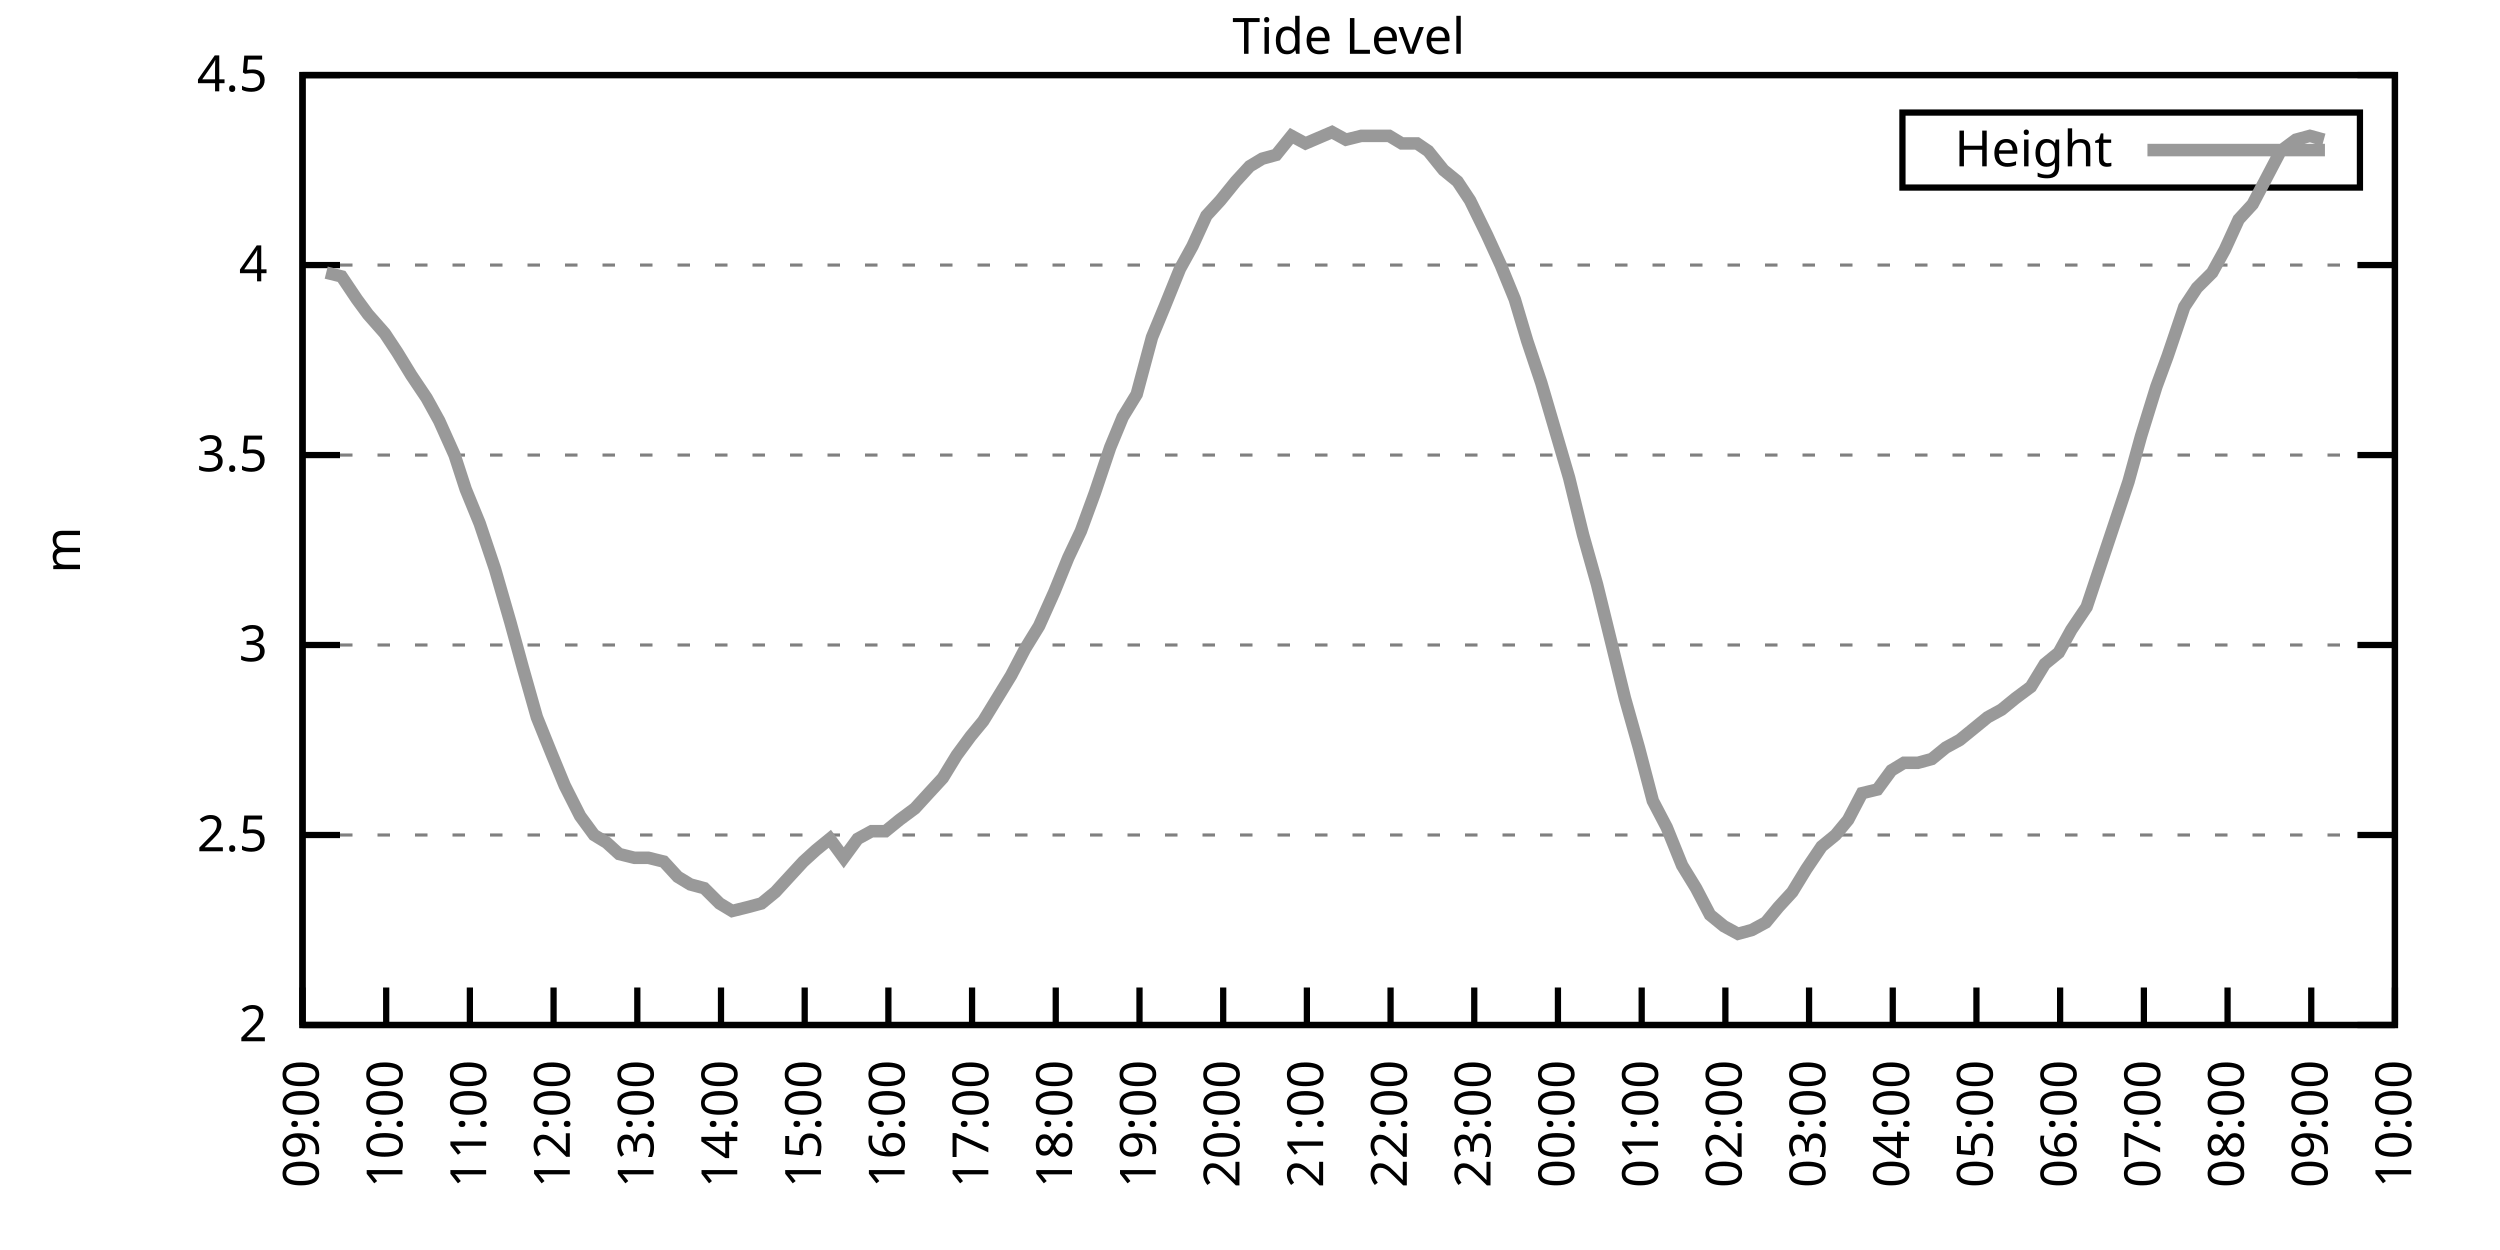
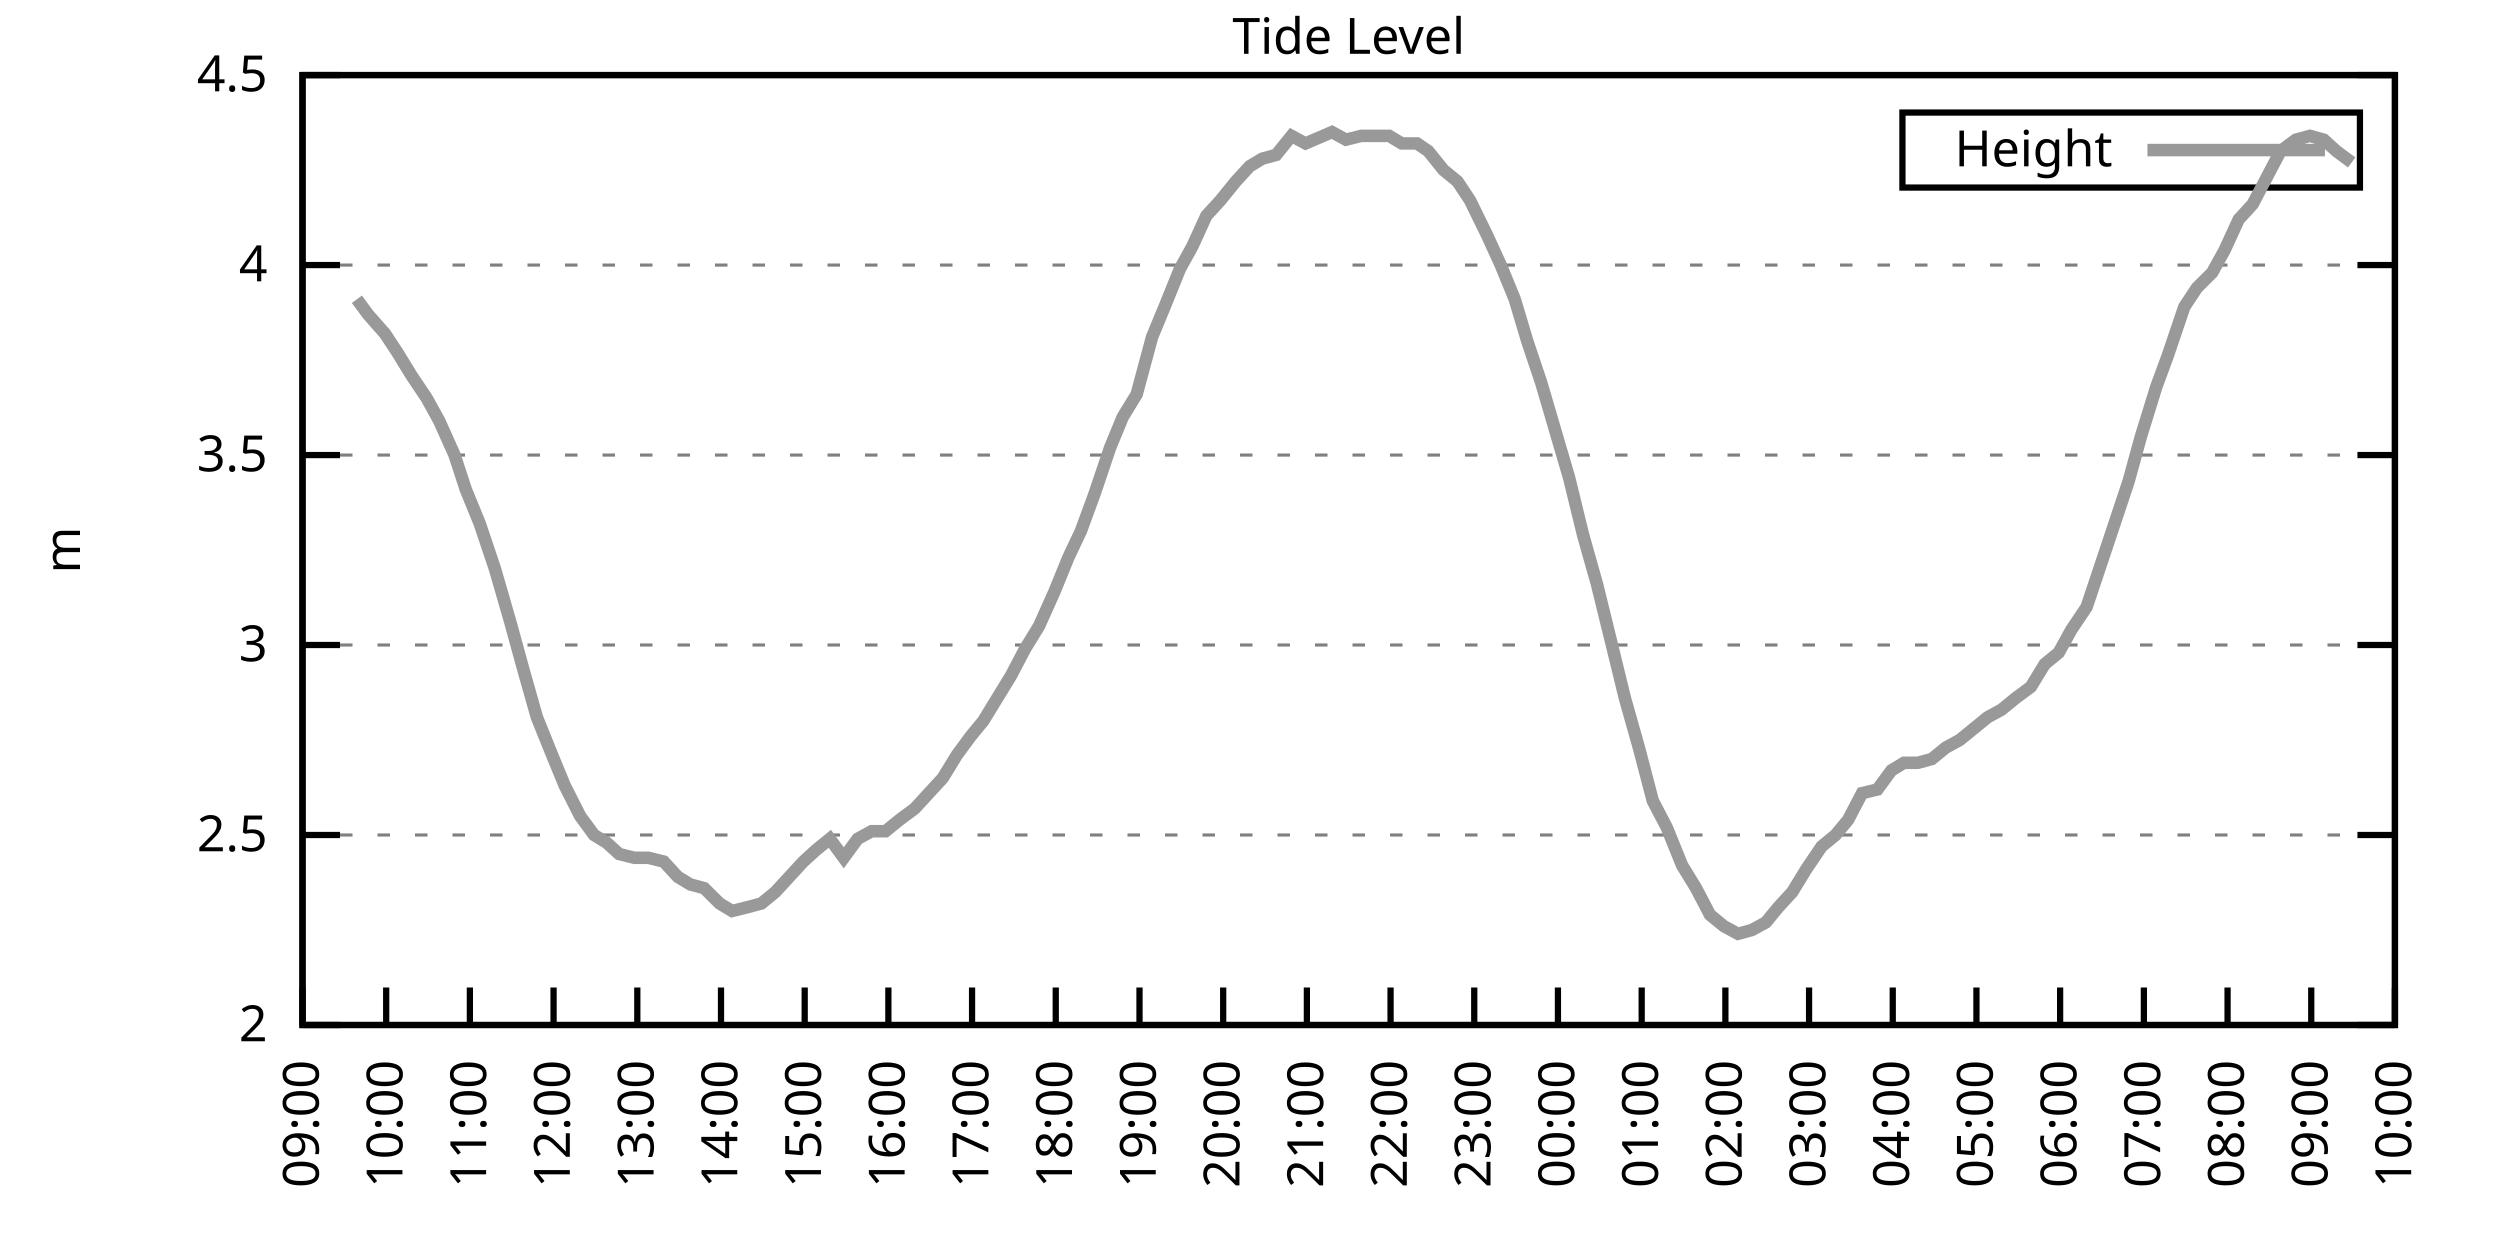
<svg xmlns="http://www.w3.org/2000/svg" xmlns:xlink="http://www.w3.org/1999/xlink" width="400" height="200" viewBox="0 0 400 200">
  <g id="gnuplot_canvas">
    <rect x="0" y="0" width="400" height="200" fill="none" />
    <defs>
      <circle id="gpDot" r="0.5" stroke-width="0.5" stroke="currentColor" />
      <path id="gpPt0" stroke-width="0.333" stroke="currentColor" d="M-1,0 h2 M0,-1 v2" />
      <path id="gpPt1" stroke-width="0.333" stroke="currentColor" d="M-1,-1 L1,1 M1,-1 L-1,1" />
      <path id="gpPt2" stroke-width="0.333" stroke="currentColor" d="M-1,0 L1,0 M0,-1 L0,1 M-1,-1 L1,1 M-1,1 L1,-1" />
      <rect id="gpPt3" stroke-width="0.333" stroke="currentColor" x="-1" y="-1" width="2" height="2" />
      <rect id="gpPt4" stroke-width="0.333" stroke="currentColor" fill="currentColor" x="-1" y="-1" width="2" height="2" />
      <circle id="gpPt5" stroke-width="0.333" stroke="currentColor" cx="0" cy="0" r="1" />
      <use xlink:href="#gpPt5" id="gpPt6" fill="currentColor" stroke="none" />
      <path id="gpPt7" stroke-width="0.333" stroke="currentColor" d="M0,-1.33 L-1.33,0.67 L1.33,0.67 z" />
      <use xlink:href="#gpPt7" id="gpPt8" fill="currentColor" stroke="none" />
      <use xlink:href="#gpPt7" id="gpPt9" stroke="currentColor" transform="rotate(180)" />
      <use xlink:href="#gpPt9" id="gpPt10" fill="currentColor" stroke="none" />
      <use xlink:href="#gpPt3" id="gpPt11" stroke="currentColor" transform="rotate(45)" />
      <use xlink:href="#gpPt11" id="gpPt12" fill="currentColor" stroke="none" />
      <path id="gpPt13" stroke-width="0.333" stroke="currentColor" d="M0,1.330 L1.265,0.411 L0.782,-1.067 L-0.782,-1.076 L-1.265,0.411 z" />
      <use xlink:href="#gpPt13" id="gpPt14" fill="currentColor" stroke="none" />
      <filter id="textbox" filterUnits="objectBoundingBox" x="0" y="0" height="1" width="1">
        <feFlood flood-color="white" flood-opacity="1" result="bgnd" />
        <feComposite in="SourceGraphic" in2="bgnd" operator="atop" />
      </filter>
      <filter id="greybox" filterUnits="objectBoundingBox" x="0" y="0" height="1" width="1">
        <feFlood flood-color="lightgrey" flood-opacity="1" result="grey" />
        <feComposite in="SourceGraphic" in2="grey" operator="atop" />
      </filter>
    </defs>
    <g fill="none" color="white" stroke="currentColor" stroke-width="1.00" stroke-linecap="butt" stroke-linejoin="miter">
</g>
    <g fill="none" color="black" stroke="currentColor" stroke-width="1.00" stroke-linecap="butt" stroke-linejoin="miter">
      <g stroke="none" shape-rendering="crispEdges">
        <polygon fill="rgb(255, 255, 255)" points="48.40,164.00 383.18,164.00 383.18,12.02 48.40,12.02 " />
      </g>
    </g>
    <g fill="none" color="black" stroke="currentColor" stroke-width="1.00" stroke-linecap="butt" stroke-linejoin="miter">
</g>
    <g fill="none" color="black" stroke="black" stroke-width="0.50" stroke-linecap="butt" stroke-linejoin="miter">
</g>
    <g fill="none" color="gray" stroke="currentColor" stroke-width="0.50" stroke-linecap="butt" stroke-linejoin="miter">
      <path stroke="gray" stroke-dasharray="2,4" class="gridline" d="M48.40,164.00 L383.19,164.00  " />
    </g>
    <g fill="none" color="gray" stroke="gray" stroke-width="1.00" stroke-linecap="butt" stroke-linejoin="miter">
</g>
    <g fill="none" color="black" stroke="currentColor" stroke-width="1.00" stroke-linecap="butt" stroke-linejoin="miter">
      <path stroke="black" d="M48.40,164.00 L54.40,164.00 M383.19,164.00 L377.19,164.00  " />
      <g transform="translate(42.80,166.60)" stroke="none" fill="black" font-family="Sans" font-size="8.00" text-anchor="end">
        <text>
          <tspan font-family="Sans"> 2</tspan>
        </text>
      </g>
    </g>
    <g fill="none" color="black" stroke="currentColor" stroke-width="1.00" stroke-linecap="butt" stroke-linejoin="miter">
</g>
    <g fill="none" color="black" stroke="black" stroke-width="0.50" stroke-linecap="butt" stroke-linejoin="miter">
</g>
    <g fill="none" color="gray" stroke="currentColor" stroke-width="0.50" stroke-linecap="butt" stroke-linejoin="miter">
      <path stroke="gray" stroke-dasharray="2,4" class="gridline" d="M48.40,133.60 L383.19,133.60  " />
    </g>
    <g fill="none" color="gray" stroke="gray" stroke-width="1.00" stroke-linecap="butt" stroke-linejoin="miter">
</g>
    <g fill="none" color="black" stroke="currentColor" stroke-width="1.00" stroke-linecap="butt" stroke-linejoin="miter">
      <path stroke="black" d="M48.40,133.60 L54.40,133.60 M383.19,133.60 L377.19,133.60  " />
      <g transform="translate(42.80,136.20)" stroke="none" fill="black" font-family="Sans" font-size="8.00" text-anchor="end">
        <text>
          <tspan font-family="Sans"> 2.5</tspan>
        </text>
      </g>
    </g>
    <g fill="none" color="black" stroke="currentColor" stroke-width="1.00" stroke-linecap="butt" stroke-linejoin="miter">
</g>
    <g fill="none" color="black" stroke="black" stroke-width="0.50" stroke-linecap="butt" stroke-linejoin="miter">
</g>
    <g fill="none" color="gray" stroke="currentColor" stroke-width="0.50" stroke-linecap="butt" stroke-linejoin="miter">
      <path stroke="gray" stroke-dasharray="2,4" class="gridline" d="M48.40,103.20 L383.19,103.20  " />
    </g>
    <g fill="none" color="gray" stroke="gray" stroke-width="1.00" stroke-linecap="butt" stroke-linejoin="miter">
</g>
    <g fill="none" color="black" stroke="currentColor" stroke-width="1.00" stroke-linecap="butt" stroke-linejoin="miter">
      <path stroke="black" d="M48.40,103.20 L54.40,103.20 M383.19,103.20 L377.19,103.20  " />
      <g transform="translate(42.80,105.80)" stroke="none" fill="black" font-family="Sans" font-size="8.00" text-anchor="end">
        <text>
          <tspan font-family="Sans"> 3</tspan>
        </text>
      </g>
    </g>
    <g fill="none" color="black" stroke="currentColor" stroke-width="1.00" stroke-linecap="butt" stroke-linejoin="miter">
</g>
    <g fill="none" color="black" stroke="black" stroke-width="0.50" stroke-linecap="butt" stroke-linejoin="miter">
</g>
    <g fill="none" color="gray" stroke="currentColor" stroke-width="0.50" stroke-linecap="butt" stroke-linejoin="miter">
      <path stroke="gray" stroke-dasharray="2,4" class="gridline" d="M48.40,72.81 L383.19,72.81  " />
    </g>
    <g fill="none" color="gray" stroke="gray" stroke-width="1.00" stroke-linecap="butt" stroke-linejoin="miter">
</g>
    <g fill="none" color="black" stroke="currentColor" stroke-width="1.00" stroke-linecap="butt" stroke-linejoin="miter">
      <path stroke="black" d="M48.40,72.81 L54.40,72.81 M383.19,72.81 L377.19,72.81  " />
      <g transform="translate(42.80,75.41)" stroke="none" fill="black" font-family="Sans" font-size="8.00" text-anchor="end">
        <text>
          <tspan font-family="Sans"> 3.5</tspan>
        </text>
      </g>
    </g>
    <g fill="none" color="black" stroke="currentColor" stroke-width="1.00" stroke-linecap="butt" stroke-linejoin="miter">
</g>
    <g fill="none" color="black" stroke="black" stroke-width="0.50" stroke-linecap="butt" stroke-linejoin="miter">
</g>
    <g fill="none" color="gray" stroke="currentColor" stroke-width="0.50" stroke-linecap="butt" stroke-linejoin="miter">
      <path stroke="gray" stroke-dasharray="2,4" class="gridline" d="M48.40,42.41 L383.19,42.41  " />
    </g>
    <g fill="none" color="gray" stroke="gray" stroke-width="1.00" stroke-linecap="butt" stroke-linejoin="miter">
</g>
    <g fill="none" color="black" stroke="currentColor" stroke-width="1.00" stroke-linecap="butt" stroke-linejoin="miter">
      <path stroke="black" d="M48.40,42.41 L54.40,42.41 M383.19,42.41 L377.19,42.41  " />
      <g transform="translate(42.80,45.01)" stroke="none" fill="black" font-family="Sans" font-size="8.00" text-anchor="end">
        <text>
          <tspan font-family="Sans"> 4</tspan>
        </text>
      </g>
    </g>
    <g fill="none" color="black" stroke="currentColor" stroke-width="1.00" stroke-linecap="butt" stroke-linejoin="miter">
</g>
    <g fill="none" color="black" stroke="black" stroke-width="0.50" stroke-linecap="butt" stroke-linejoin="miter">
</g>
    <g fill="none" color="gray" stroke="currentColor" stroke-width="0.50" stroke-linecap="butt" stroke-linejoin="miter">
      <path stroke="gray" stroke-dasharray="2,4" class="gridline" d="M48.40,12.01 L383.19,12.01  " />
    </g>
    <g fill="none" color="gray" stroke="gray" stroke-width="1.00" stroke-linecap="butt" stroke-linejoin="miter">
</g>
    <g fill="none" color="black" stroke="currentColor" stroke-width="1.00" stroke-linecap="butt" stroke-linejoin="miter">
      <path stroke="black" d="M48.40,12.01 L54.40,12.01 M383.19,12.01 L377.19,12.01  " />
      <g transform="translate(42.80,14.61)" stroke="none" fill="black" font-family="Sans" font-size="8.00" text-anchor="end">
        <text>
          <tspan font-family="Sans"> 4.5</tspan>
        </text>
      </g>
    </g>
    <g fill="none" color="black" stroke="currentColor" stroke-width="1.00" stroke-linecap="butt" stroke-linejoin="miter">
      <path stroke="black" d="M48.40,164.00 L48.40,158.00  " />
      <g transform="translate(51.00,169.60) rotate(270.00)" stroke="none" fill="black" font-family="Sans" font-size="8.00" text-anchor="end">
        <text>
          <tspan font-family="Sans">09:00</tspan>
        </text>
      </g>
    </g>
    <g fill="none" color="black" stroke="currentColor" stroke-width="1.00" stroke-linecap="butt" stroke-linejoin="miter">
      <path stroke="black" d="M61.79,164.00 L61.79,158.00  " />
      <g transform="translate(64.39,169.60) rotate(270.00)" stroke="none" fill="black" font-family="Sans" font-size="8.00" text-anchor="end">
        <text>
          <tspan font-family="Sans">10:00</tspan>
        </text>
      </g>
    </g>
    <g fill="none" color="black" stroke="currentColor" stroke-width="1.00" stroke-linecap="butt" stroke-linejoin="miter">
      <path stroke="black" d="M75.18,164.00 L75.18,158.00  " />
      <g transform="translate(77.78,169.60) rotate(270.00)" stroke="none" fill="black" font-family="Sans" font-size="8.00" text-anchor="end">
        <text>
          <tspan font-family="Sans">11:00</tspan>
        </text>
      </g>
    </g>
    <g fill="none" color="black" stroke="currentColor" stroke-width="1.00" stroke-linecap="butt" stroke-linejoin="miter">
      <path stroke="black" d="M88.57,164.00 L88.57,158.00  " />
      <g transform="translate(91.17,169.60) rotate(270.00)" stroke="none" fill="black" font-family="Sans" font-size="8.00" text-anchor="end">
        <text>
          <tspan font-family="Sans">12:00</tspan>
        </text>
      </g>
    </g>
    <g fill="none" color="black" stroke="currentColor" stroke-width="1.00" stroke-linecap="butt" stroke-linejoin="miter">
      <path stroke="black" d="M101.97,164.00 L101.97,158.00  " />
      <g transform="translate(104.57,169.60) rotate(270.00)" stroke="none" fill="black" font-family="Sans" font-size="8.00" text-anchor="end">
        <text>
          <tspan font-family="Sans">13:00</tspan>
        </text>
      </g>
    </g>
    <g fill="none" color="black" stroke="currentColor" stroke-width="1.00" stroke-linecap="butt" stroke-linejoin="miter">
      <path stroke="black" d="M115.36,164.00 L115.36,158.00  " />
      <g transform="translate(117.96,169.60) rotate(270.00)" stroke="none" fill="black" font-family="Sans" font-size="8.00" text-anchor="end">
        <text>
          <tspan font-family="Sans">14:00</tspan>
        </text>
      </g>
    </g>
    <g fill="none" color="black" stroke="currentColor" stroke-width="1.00" stroke-linecap="butt" stroke-linejoin="miter">
      <path stroke="black" d="M128.75,164.00 L128.75,158.00  " />
      <g transform="translate(131.35,169.60) rotate(270.00)" stroke="none" fill="black" font-family="Sans" font-size="8.00" text-anchor="end">
        <text>
          <tspan font-family="Sans">15:00</tspan>
        </text>
      </g>
    </g>
    <g fill="none" color="black" stroke="currentColor" stroke-width="1.00" stroke-linecap="butt" stroke-linejoin="miter">
      <path stroke="black" d="M142.14,164.00 L142.14,158.00  " />
      <g transform="translate(144.74,169.60) rotate(270.00)" stroke="none" fill="black" font-family="Sans" font-size="8.00" text-anchor="end">
        <text>
          <tspan font-family="Sans">16:00</tspan>
        </text>
      </g>
    </g>
    <g fill="none" color="black" stroke="currentColor" stroke-width="1.00" stroke-linecap="butt" stroke-linejoin="miter">
      <path stroke="black" d="M155.53,164.00 L155.53,158.00  " />
      <g transform="translate(158.13,169.60) rotate(270.00)" stroke="none" fill="black" font-family="Sans" font-size="8.00" text-anchor="end">
        <text>
          <tspan font-family="Sans">17:00</tspan>
        </text>
      </g>
    </g>
    <g fill="none" color="black" stroke="currentColor" stroke-width="1.00" stroke-linecap="butt" stroke-linejoin="miter">
      <path stroke="black" d="M168.92,164.00 L168.92,158.00  " />
      <g transform="translate(171.52,169.60) rotate(270.00)" stroke="none" fill="black" font-family="Sans" font-size="8.00" text-anchor="end">
        <text>
          <tspan font-family="Sans">18:00</tspan>
        </text>
      </g>
    </g>
    <g fill="none" color="black" stroke="currentColor" stroke-width="1.00" stroke-linecap="butt" stroke-linejoin="miter">
      <path stroke="black" d="M182.32,164.00 L182.32,158.00  " />
      <g transform="translate(184.92,169.60) rotate(270.00)" stroke="none" fill="black" font-family="Sans" font-size="8.00" text-anchor="end">
        <text>
          <tspan font-family="Sans">19:00</tspan>
        </text>
      </g>
    </g>
    <g fill="none" color="black" stroke="currentColor" stroke-width="1.00" stroke-linecap="butt" stroke-linejoin="miter">
      <path stroke="black" d="M195.71,164.00 L195.71,158.00  " />
      <g transform="translate(198.31,169.60) rotate(270.00)" stroke="none" fill="black" font-family="Sans" font-size="8.00" text-anchor="end">
        <text>
          <tspan font-family="Sans">20:00</tspan>
        </text>
      </g>
    </g>
    <g fill="none" color="black" stroke="currentColor" stroke-width="1.00" stroke-linecap="butt" stroke-linejoin="miter">
      <path stroke="black" d="M209.10,164.00 L209.10,158.00  " />
      <g transform="translate(211.70,169.60) rotate(270.00)" stroke="none" fill="black" font-family="Sans" font-size="8.00" text-anchor="end">
        <text>
          <tspan font-family="Sans">21:00</tspan>
        </text>
      </g>
    </g>
    <g fill="none" color="black" stroke="currentColor" stroke-width="1.00" stroke-linecap="butt" stroke-linejoin="miter">
      <path stroke="black" d="M222.49,164.00 L222.49,158.00  " />
      <g transform="translate(225.09,169.60) rotate(270.00)" stroke="none" fill="black" font-family="Sans" font-size="8.00" text-anchor="end">
        <text>
          <tspan font-family="Sans">22:00</tspan>
        </text>
      </g>
    </g>
    <g fill="none" color="black" stroke="currentColor" stroke-width="1.00" stroke-linecap="butt" stroke-linejoin="miter">
      <path stroke="black" d="M235.88,164.00 L235.88,158.00  " />
      <g transform="translate(238.48,169.60) rotate(270.00)" stroke="none" fill="black" font-family="Sans" font-size="8.00" text-anchor="end">
        <text>
          <tspan font-family="Sans">23:00</tspan>
        </text>
      </g>
    </g>
    <g fill="none" color="black" stroke="currentColor" stroke-width="1.00" stroke-linecap="butt" stroke-linejoin="miter">
      <path stroke="black" d="M249.27,164.00 L249.27,158.00  " />
      <g transform="translate(251.87,169.60) rotate(270.00)" stroke="none" fill="black" font-family="Sans" font-size="8.00" text-anchor="end">
        <text>
          <tspan font-family="Sans">00:00</tspan>
        </text>
      </g>
    </g>
    <g fill="none" color="black" stroke="currentColor" stroke-width="1.00" stroke-linecap="butt" stroke-linejoin="miter">
      <path stroke="black" d="M262.67,164.00 L262.67,158.00  " />
      <g transform="translate(265.27,169.60) rotate(270.00)" stroke="none" fill="black" font-family="Sans" font-size="8.00" text-anchor="end">
        <text>
          <tspan font-family="Sans">01:00</tspan>
        </text>
      </g>
    </g>
    <g fill="none" color="black" stroke="currentColor" stroke-width="1.00" stroke-linecap="butt" stroke-linejoin="miter">
      <path stroke="black" d="M276.06,164.00 L276.06,158.00  " />
      <g transform="translate(278.66,169.60) rotate(270.00)" stroke="none" fill="black" font-family="Sans" font-size="8.00" text-anchor="end">
        <text>
          <tspan font-family="Sans">02:00</tspan>
        </text>
      </g>
    </g>
    <g fill="none" color="black" stroke="currentColor" stroke-width="1.00" stroke-linecap="butt" stroke-linejoin="miter">
      <path stroke="black" d="M289.45,164.00 L289.45,158.00  " />
      <g transform="translate(292.05,169.60) rotate(270.00)" stroke="none" fill="black" font-family="Sans" font-size="8.00" text-anchor="end">
        <text>
          <tspan font-family="Sans">03:00</tspan>
        </text>
      </g>
    </g>
    <g fill="none" color="black" stroke="currentColor" stroke-width="1.00" stroke-linecap="butt" stroke-linejoin="miter">
      <path stroke="black" d="M302.84,164.00 L302.84,158.00  " />
      <g transform="translate(305.44,169.60) rotate(270.00)" stroke="none" fill="black" font-family="Sans" font-size="8.00" text-anchor="end">
        <text>
          <tspan font-family="Sans">04:00</tspan>
        </text>
      </g>
    </g>
    <g fill="none" color="black" stroke="currentColor" stroke-width="1.00" stroke-linecap="butt" stroke-linejoin="miter">
      <path stroke="black" d="M316.23,164.00 L316.23,158.00  " />
      <g transform="translate(318.83,169.60) rotate(270.00)" stroke="none" fill="black" font-family="Sans" font-size="8.00" text-anchor="end">
        <text>
          <tspan font-family="Sans">05:00</tspan>
        </text>
      </g>
    </g>
    <g fill="none" color="black" stroke="currentColor" stroke-width="1.00" stroke-linecap="butt" stroke-linejoin="miter">
      <path stroke="black" d="M329.62,164.00 L329.62,158.00  " />
      <g transform="translate(332.22,169.60) rotate(270.00)" stroke="none" fill="black" font-family="Sans" font-size="8.00" text-anchor="end">
        <text>
          <tspan font-family="Sans">06:00</tspan>
        </text>
      </g>
    </g>
    <g fill="none" color="black" stroke="currentColor" stroke-width="1.00" stroke-linecap="butt" stroke-linejoin="miter">
      <path stroke="black" d="M343.02,164.00 L343.02,158.00  " />
      <g transform="translate(345.62,169.60) rotate(270.00)" stroke="none" fill="black" font-family="Sans" font-size="8.00" text-anchor="end">
        <text>
          <tspan font-family="Sans">07:00</tspan>
        </text>
      </g>
    </g>
    <g fill="none" color="black" stroke="currentColor" stroke-width="1.00" stroke-linecap="butt" stroke-linejoin="miter">
      <path stroke="black" d="M356.41,164.00 L356.41,158.00  " />
      <g transform="translate(359.01,169.60) rotate(270.00)" stroke="none" fill="black" font-family="Sans" font-size="8.00" text-anchor="end">
        <text>
          <tspan font-family="Sans">08:00</tspan>
        </text>
      </g>
    </g>
    <g fill="none" color="black" stroke="currentColor" stroke-width="1.00" stroke-linecap="butt" stroke-linejoin="miter">
      <path stroke="black" d="M369.80,164.00 L369.80,158.00  " />
      <g transform="translate(372.40,169.60) rotate(270.00)" stroke="none" fill="black" font-family="Sans" font-size="8.00" text-anchor="end">
        <text>
          <tspan font-family="Sans">09:00</tspan>
        </text>
      </g>
    </g>
    <g fill="none" color="black" stroke="currentColor" stroke-width="1.00" stroke-linecap="butt" stroke-linejoin="miter">
      <path stroke="black" d="M383.19,164.00 L383.19,158.00  " />
      <g transform="translate(385.79,169.60) rotate(270.00)" stroke="none" fill="black" font-family="Sans" font-size="8.00" text-anchor="end">
        <text>
          <tspan font-family="Sans">10:00</tspan>
        </text>
      </g>
    </g>
    <g fill="none" color="black" stroke="currentColor" stroke-width="1.00" stroke-linecap="butt" stroke-linejoin="miter">
</g>
    <g fill="none" color="black" stroke="currentColor" stroke-width="1.00" stroke-linecap="butt" stroke-linejoin="miter">
      <path stroke="black" d="M48.40,12.01 L48.40,164.00 L383.19,164.00 L383.19,12.01 L48.40,12.01 Z  " />
    </g>
    <g fill="none" color="black" stroke="currentColor" stroke-width="1.00" stroke-linecap="butt" stroke-linejoin="miter">
</g>
    <g fill="none" color="black" stroke="currentColor" stroke-width="1.00" stroke-linecap="butt" stroke-linejoin="miter">
      <path stroke="black" d="M304.39,30.01 L304.39,18.01 L377.59,18.01 L377.59,30.01 L304.39,30.01 Z  " />
    </g>
    <g id="Tide_level_plot_1">
      <g fill="none" color="white" stroke="black" stroke-width="2.00" stroke-linecap="butt" stroke-linejoin="miter">
</g>
      <g fill="none" color="black" stroke="currentColor" stroke-width="2.00" stroke-linecap="butt" stroke-linejoin="miter">
        <g transform="translate(337.99,26.61)" stroke="none" fill="black" font-family="Sans" font-size="8.00" text-anchor="end">
          <text>
            <tspan font-family="Sans">Height</tspan>
          </text>
        </g>
      </g>
      <g fill="none" color="black" stroke="currentColor" stroke-width="2.00" stroke-linecap="butt" stroke-linejoin="miter">
-         <path stroke="rgb(153, 153, 153)" d="M343.59,24.01 L371.99,24.01 M52.19,43.62 L54.65,44.23 L57.10,47.88 L58.89,50.31 L61.57,53.35 L63.58,56.39   L65.81,60.04 L68.26,63.69 L70.27,67.33 L72.73,72.81 L74.51,78.28 L76.75,83.75 L79.20,91.04 L81.66,99.56   L83.66,106.85 L85.90,114.76 L88.35,120.83 L90.36,125.70 L92.82,130.56 L95.05,133.60 L97.06,134.82 L99.06,136.64   L101.52,137.25 L103.75,137.25 L106.21,137.86 L108.44,140.29 L110.45,141.51 L112.68,142.11 L115.13,144.55 L117.14,145.76   L119.60,145.15 L121.83,144.55 L124.06,142.72 L126.29,140.29 L128.53,137.86 L130.54,136.03 L132.77,134.21 L135.00,137.25   L137.23,134.21 L139.46,132.99 L141.69,132.99 L143.93,131.17 L146.38,129.35 L148.61,126.91 L150.85,124.48 L153.08,120.83   L155.31,117.80 L157.32,115.36 L159.55,111.72 L161.78,108.07 L164.01,103.81 L166.25,100.16 L168.70,94.69 L170.93,89.22   L172.94,84.97 L175.17,78.89 L177.63,71.59 L179.64,66.73 L181.87,63.08 L184.32,53.96 L186.33,49.10 L188.79,43.02   L190.80,39.37 L193.03,34.50 L195.26,32.07 L197.72,29.03 L199.95,26.60 L201.96,25.39 L204.19,24.78 L206.64,21.74   L208.88,22.95 L213.12,21.13 L215.35,22.35 L217.80,21.74 L220.04,21.74 L222.27,21.74 L224.28,22.95 L226.73,22.95   L228.52,24.17 L230.97,27.21 L233.20,29.03 L235.21,32.07 L237.89,37.54 L240.12,42.41 L242.36,47.88 L244.36,54.57   L246.60,61.25 L251.06,76.45 L253.29,85.57 L255.52,93.48 L257.76,102.60 L259.99,111.72 L262.22,119.62 L264.45,128.13   L266.68,132.39 L269.14,138.47 L271.37,142.11 L273.60,146.37 L275.83,148.19 L278.07,149.41 L280.30,148.80 L282.53,147.59   L284.54,145.15 L286.77,142.72 L289.00,139.07 L291.46,135.43 L293.69,133.60 L295.70,131.17 L297.93,126.91 L300.39,126.31   L302.62,123.27 L304.63,122.05 L306.86,122.05 L309.09,121.44 L311.32,119.62 L313.55,118.40 L315.79,116.58 L318.02,114.76   L320.25,113.54 L322.48,111.72 L324.94,109.89 L327.17,106.24 L329.40,104.42 L331.41,100.77 L333.86,97.12 L338.33,83.75   L340.56,77.06 L342.57,69.77 L345.02,61.86 L346.81,57.00 L349.49,49.10 L351.50,46.06 L353.95,43.62 L355.96,39.98   L358.19,35.11 L360.42,32.68 L362.66,28.42 L364.89,24.17 L367.34,22.35 L369.58,21.74 L371.81,22.35  " />
+         <path stroke="rgb(153, 153, 153)" d="M343.59,24.01 L371.99,24.01 M57.10,47.88 L58.89,50.31 L61.57,53.35 L63.58,56.39 L65.81,60.04 L68.26,63.69   L70.27,67.33 L72.73,72.81 L74.51,78.28 L76.75,83.75 L79.20,91.04 L81.66,99.56 L83.66,106.85 L85.90,114.76   L88.35,120.83 L90.36,125.70 L92.82,130.56 L95.05,133.60 L97.06,134.82 L99.06,136.64 L101.52,137.25 L103.75,137.25   L106.21,137.86 L108.44,140.29 L110.45,141.51 L112.68,142.11 L115.13,144.55 L117.14,145.76 L119.60,145.15 L121.83,144.55   L124.06,142.72 L126.29,140.29 L128.53,137.86 L130.54,136.03 L132.77,134.21 L135.00,137.25 L137.23,134.21 L139.46,132.99   L141.69,132.99 L143.93,131.17 L146.38,129.35 L148.61,126.91 L150.85,124.48 L153.08,120.83 L155.31,117.80 L157.32,115.36   L159.55,111.72 L161.78,108.07 L164.01,103.81 L166.25,100.16 L168.70,94.69 L170.93,89.22 L172.94,84.97 L175.17,78.89   L177.63,71.59 L179.64,66.73 L181.87,63.08 L184.32,53.96 L186.33,49.10 L188.79,43.02 L190.80,39.37 L193.03,34.50   L195.26,32.07 L197.72,29.03 L199.95,26.60 L201.96,25.39 L204.19,24.78 L206.64,21.74 L208.88,22.95 L213.12,21.13   L215.35,22.35 L217.80,21.74 L220.04,21.74 L222.27,21.74 L224.28,22.95 L226.73,22.95 L228.52,24.17 L230.97,27.21   L233.20,29.03 L235.21,32.07 L237.89,37.54 L240.12,42.41 L242.36,47.88 L244.36,54.57 L246.60,61.25 L251.06,76.45   L253.29,85.57 L255.52,93.48 L257.76,102.60 L259.99,111.72 L262.22,119.62 L264.45,128.13 L266.68,132.39 L269.14,138.47   L271.37,142.11 L273.60,146.37 L275.83,148.19 L278.07,149.41 L280.30,148.80 L282.53,147.59 L284.54,145.15 L286.77,142.72   L289.00,139.07 L291.46,135.43 L293.69,133.60 L295.70,131.17 L297.93,126.91 L300.39,126.31 L302.62,123.27 L304.63,122.05   L306.86,122.05 L309.09,121.44 L311.32,119.62 L313.55,118.40 L315.79,116.58 L318.02,114.76 L320.25,113.54 L322.48,111.72   L324.94,109.89 L327.17,106.24 L329.40,104.42 L331.41,100.77 L333.86,97.12 L338.33,83.75 L340.56,77.06 L342.57,69.77   L345.02,61.86 L346.81,57.00 L349.49,49.10 L351.50,46.06 L353.95,43.62 L355.96,39.98 L358.19,35.11 L360.42,32.68   L362.66,28.42 L364.89,24.17 L367.34,22.35 L369.58,21.74 L371.81,22.35 L373.82,24.17 L376.27,25.99  " />
      </g>
    </g>
    <g fill="none" color="black" stroke="currentColor" stroke-width="2.00" stroke-linecap="butt" stroke-linejoin="miter">
</g>
    <g fill="none" color="black" stroke="black" stroke-width="1.00" stroke-linecap="butt" stroke-linejoin="miter">
</g>
    <g fill="none" color="black" stroke="currentColor" stroke-width="1.00" stroke-linecap="butt" stroke-linejoin="miter">
      <path stroke="black" d="M48.40,12.01 L48.40,164.00 L383.19,164.00 L383.19,12.01 L48.40,12.01 Z  " />
      <g transform="translate(12.80,88.01) rotate(270.00)" stroke="none" fill="black" font-family="Sans" font-size="8.00" text-anchor="middle">
        <text>
          <tspan font-family="Sans">m</tspan>
        </text>
      </g>
    </g>
    <g fill="none" color="black" stroke="currentColor" stroke-width="1.00" stroke-linecap="butt" stroke-linejoin="miter">
</g>
    <g fill="none" color="black" stroke="currentColor" stroke-width="1.00" stroke-linecap="butt" stroke-linejoin="miter">
      <g transform="translate(215.79,8.61)" stroke="none" fill="black" font-family="Sans" font-size="8.00" text-anchor="middle">
        <text>
          <tspan font-family="Sans">Tide Level</tspan>
        </text>
      </g>
    </g>
    <g fill="none" color="black" stroke="currentColor" stroke-width="1.00" stroke-linecap="butt" stroke-linejoin="miter">
</g>
  </g>
</svg>
